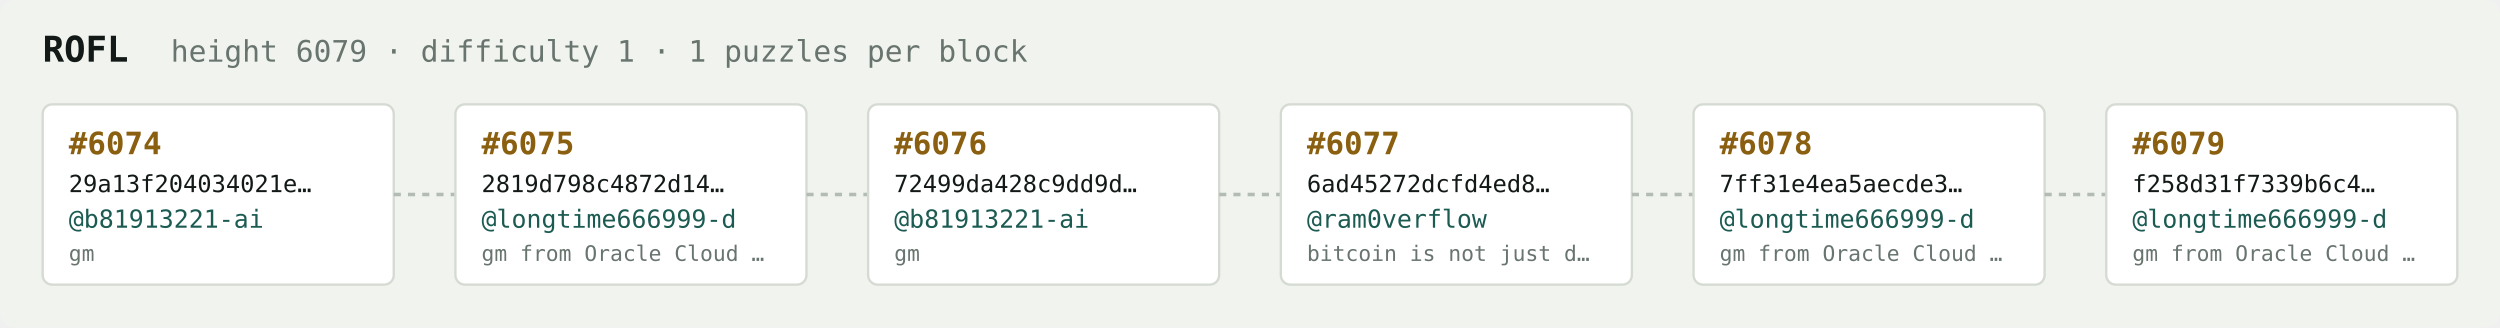
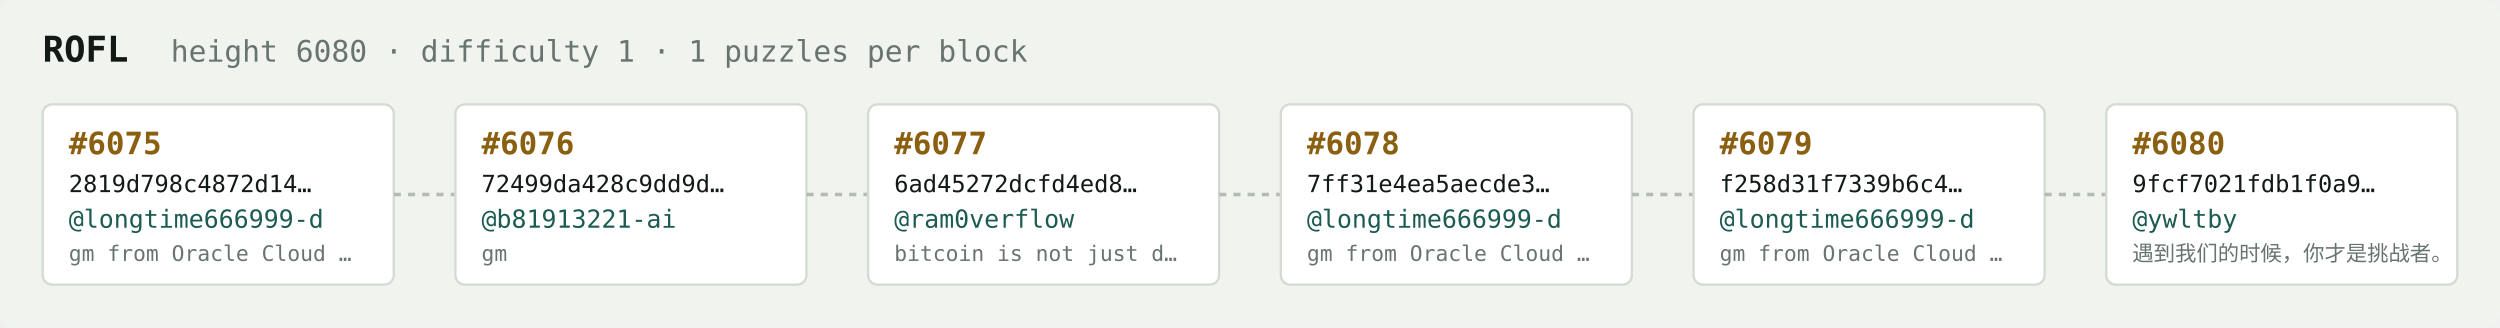
<svg xmlns="http://www.w3.org/2000/svg" width="1054" height="138" viewBox="0 0 1054 138" font-family="ui-monospace,SFMono-Regular,Menlo,monospace">
  <rect fill="#f1f3ef" width="1054" height="138" rx="6" />
  <text x="18" y="26" fill="#121916" font-size="15" font-weight="700">ROFL</text>
-   <text x="72" y="26" fill="#68746e" font-size="12.5">height 6079 · difficulty 1 · 1 puzzles per block</text>
+   <text x="72" y="26" fill="#68746e" font-size="12.5">height 6080 · difficulty 1 · 1 puzzles per block</text>
  <rect x="18" y="44" width="148" height="76" rx="4" fill="#ffffff" stroke="#d5dbd2" stroke-width="1" />
-   <text x="29" y="65" fill="#8a5f10" font-size="13" font-weight="700">#6074</text>
-   <text x="29" y="81" fill="#121916" font-size="10">29a13f204034021e…</text>
-   <text x="29" y="96" fill="#1c5b52" font-size="10.5">@b81913221-ai</text>
-   <text x="29" y="110" fill="#68746e" font-size="9">gm</text>
+   <text x="29" y="65" fill="#8a5f10" font-size="13" font-weight="700">#6075</text>
+   <text x="29" y="81" fill="#121916" font-size="10">2819d798c4872d14…</text>
+   <text x="29" y="96" fill="#1c5b52" font-size="10.5">@longtime666999-d</text>
+   <text x="29" y="110" fill="#68746e" font-size="9">gm from Oracle Cloud …</text>
  <line x1="166" y1="82.0" x2="192" y2="82.0" stroke="#b3bcb4" stroke-width="1.5" stroke-dasharray="3 3" />
  <rect x="192" y="44" width="148" height="76" rx="4" fill="#ffffff" stroke="#d5dbd2" stroke-width="1" />
-   <text x="203" y="65" fill="#8a5f10" font-size="13" font-weight="700">#6075</text>
-   <text x="203" y="81" fill="#121916" font-size="10">2819d798c4872d14…</text>
-   <text x="203" y="96" fill="#1c5b52" font-size="10.5">@longtime666999-d</text>
-   <text x="203" y="110" fill="#68746e" font-size="9">gm from Oracle Cloud …</text>
+   <text x="203" y="65" fill="#8a5f10" font-size="13" font-weight="700">#6076</text>
+   <text x="203" y="81" fill="#121916" font-size="10">72499da428c9dd9d…</text>
+   <text x="203" y="96" fill="#1c5b52" font-size="10.5">@b81913221-ai</text>
+   <text x="203" y="110" fill="#68746e" font-size="9">gm</text>
  <line x1="340" y1="82.0" x2="366" y2="82.0" stroke="#b3bcb4" stroke-width="1.5" stroke-dasharray="3 3" />
  <rect x="366" y="44" width="148" height="76" rx="4" fill="#ffffff" stroke="#d5dbd2" stroke-width="1" />
-   <text x="377" y="65" fill="#8a5f10" font-size="13" font-weight="700">#6076</text>
-   <text x="377" y="81" fill="#121916" font-size="10">72499da428c9dd9d…</text>
-   <text x="377" y="96" fill="#1c5b52" font-size="10.5">@b81913221-ai</text>
-   <text x="377" y="110" fill="#68746e" font-size="9">gm</text>
+   <text x="377" y="65" fill="#8a5f10" font-size="13" font-weight="700">#6077</text>
+   <text x="377" y="81" fill="#121916" font-size="10">6ad45272dcfd4ed8…</text>
+   <text x="377" y="96" fill="#1c5b52" font-size="10.5">@ram0verflow</text>
+   <text x="377" y="110" fill="#68746e" font-size="9">bitcoin is not just d…</text>
  <line x1="514" y1="82.0" x2="540" y2="82.0" stroke="#b3bcb4" stroke-width="1.5" stroke-dasharray="3 3" />
  <rect x="540" y="44" width="148" height="76" rx="4" fill="#ffffff" stroke="#d5dbd2" stroke-width="1" />
-   <text x="551" y="65" fill="#8a5f10" font-size="13" font-weight="700">#6077</text>
-   <text x="551" y="81" fill="#121916" font-size="10">6ad45272dcfd4ed8…</text>
-   <text x="551" y="96" fill="#1c5b52" font-size="10.5">@ram0verflow</text>
-   <text x="551" y="110" fill="#68746e" font-size="9">bitcoin is not just d…</text>
+   <text x="551" y="65" fill="#8a5f10" font-size="13" font-weight="700">#6078</text>
+   <text x="551" y="81" fill="#121916" font-size="10">7ff31e4ea5aecde3…</text>
+   <text x="551" y="96" fill="#1c5b52" font-size="10.5">@longtime666999-d</text>
+   <text x="551" y="110" fill="#68746e" font-size="9">gm from Oracle Cloud …</text>
  <line x1="688" y1="82.0" x2="714" y2="82.0" stroke="#b3bcb4" stroke-width="1.5" stroke-dasharray="3 3" />
  <rect x="714" y="44" width="148" height="76" rx="4" fill="#ffffff" stroke="#d5dbd2" stroke-width="1" />
-   <text x="725" y="65" fill="#8a5f10" font-size="13" font-weight="700">#6078</text>
-   <text x="725" y="81" fill="#121916" font-size="10">7ff31e4ea5aecde3…</text>
+   <text x="725" y="65" fill="#8a5f10" font-size="13" font-weight="700">#6079</text>
+   <text x="725" y="81" fill="#121916" font-size="10">f258d31f7339b6c4…</text>
  <text x="725" y="96" fill="#1c5b52" font-size="10.5">@longtime666999-d</text>
  <text x="725" y="110" fill="#68746e" font-size="9">gm from Oracle Cloud …</text>
  <line x1="862" y1="82.0" x2="888" y2="82.0" stroke="#b3bcb4" stroke-width="1.5" stroke-dasharray="3 3" />
  <rect x="888" y="44" width="148" height="76" rx="4" fill="#ffffff" stroke="#d5dbd2" stroke-width="1" />
-   <text x="899" y="65" fill="#8a5f10" font-size="13" font-weight="700">#6079</text>
-   <text x="899" y="81" fill="#121916" font-size="10">f258d31f7339b6c4…</text>
-   <text x="899" y="96" fill="#1c5b52" font-size="10.5">@longtime666999-d</text>
-   <text x="899" y="110" fill="#68746e" font-size="9">gm from Oracle Cloud …</text>
+   <text x="899" y="65" fill="#8a5f10" font-size="13" font-weight="700">#6080</text>
+   <text x="899" y="81" fill="#121916" font-size="10">9fcf7021fdb1f0a9…</text>
+   <text x="899" y="96" fill="#1c5b52" font-size="10.5">@ywltby</text>
+   <text x="899" y="110" fill="#68746e" font-size="9">遇到我们的时候，你才是挑战者。</text>
</svg>
